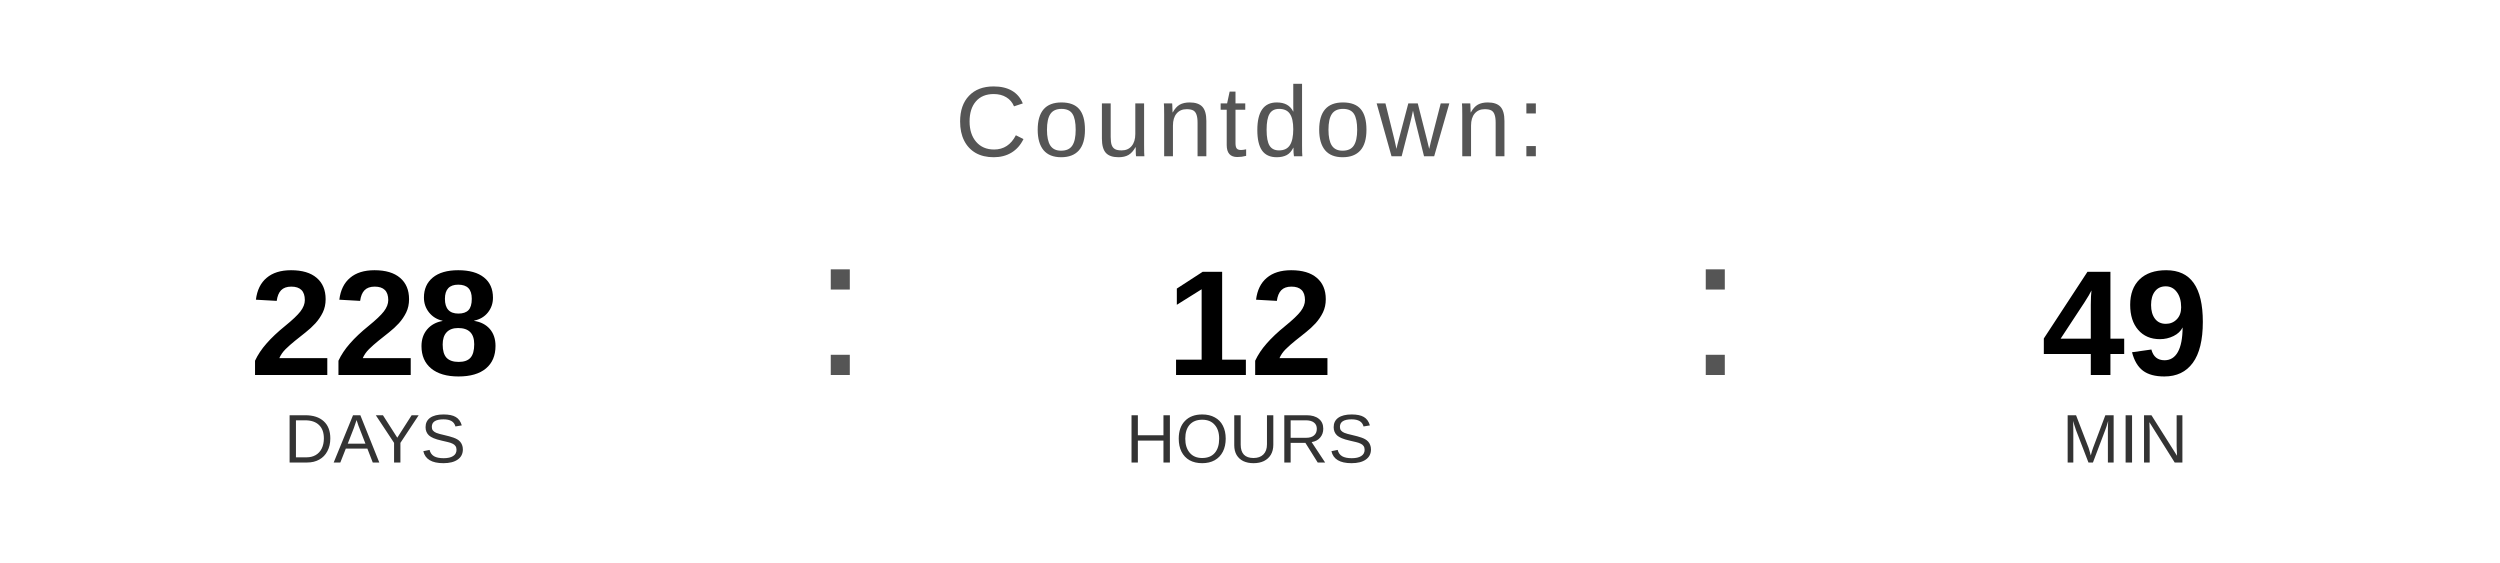
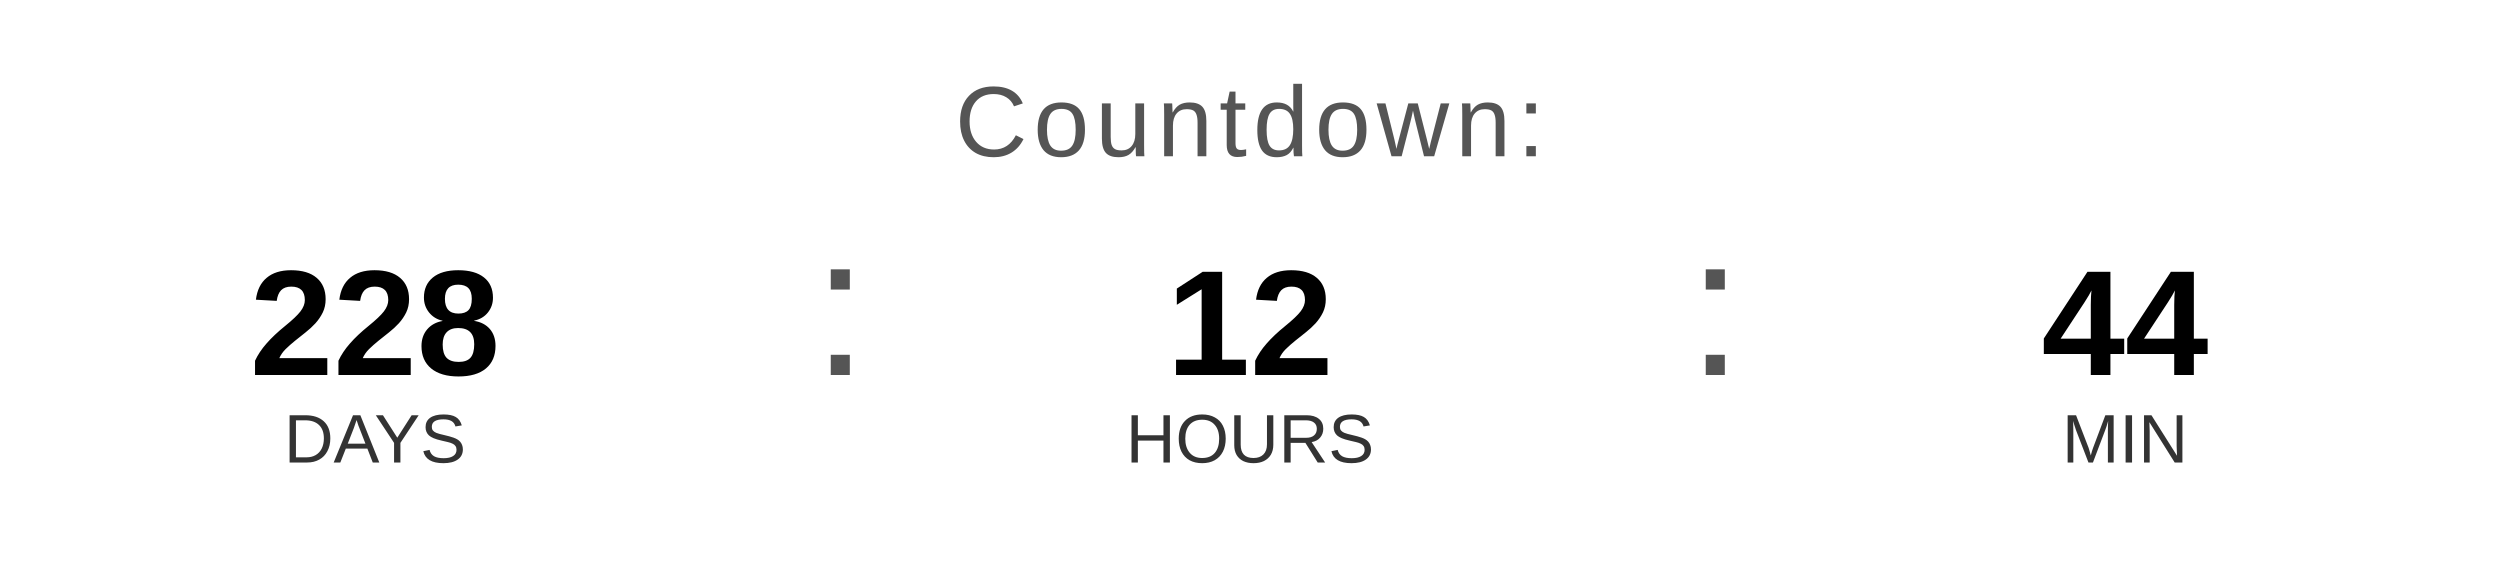
<svg xmlns="http://www.w3.org/2000/svg" width="400" height="90" viewBox="0 0 400 90">
  <text x="200" y="25" font-family="Arial, Helvetica, sans-serif" font-size="16" fill="#555555" text-anchor="middle" letter-spacing="1">
    Countdown:
  </text>
  <text x="60" y="60" font-family="Arial, Helvetica, sans-serif" font-size="24" font-weight="bold" fill="#000000" text-anchor="middle">228</text>
  <text x="60" y="74" font-family="Arial, Helvetica, sans-serif" font-size="11" fill="#333333" text-anchor="middle">DAYS</text>
  <text x="130" y="60" font-family="Arial, sans-serif" font-size="32" fill="#555555">:</text>
  <text x="200" y="60" font-family="Arial, Helvetica, sans-serif" font-size="24" font-weight="bold" fill="#000000" text-anchor="middle">12</text>
  <text x="200" y="74" font-family="Arial, Helvetica, sans-serif" font-size="11" fill="#333333" text-anchor="middle">HOURS</text>
  <text x="270" y="60" font-family="Arial, sans-serif" font-size="32" fill="#555555">:</text>
-   <text x="340" y="60" font-family="Arial, Helvetica, sans-serif" font-size="24" font-weight="bold" fill="#000000" text-anchor="middle">49</text>
+   <text x="340" y="60" font-family="Arial, Helvetica, sans-serif" font-size="24" font-weight="bold" fill="#000000" text-anchor="middle">44</text>
  <text x="340" y="74" font-family="Arial, Helvetica, sans-serif" font-size="11" fill="#333333" text-anchor="middle">MIN</text>
</svg>
